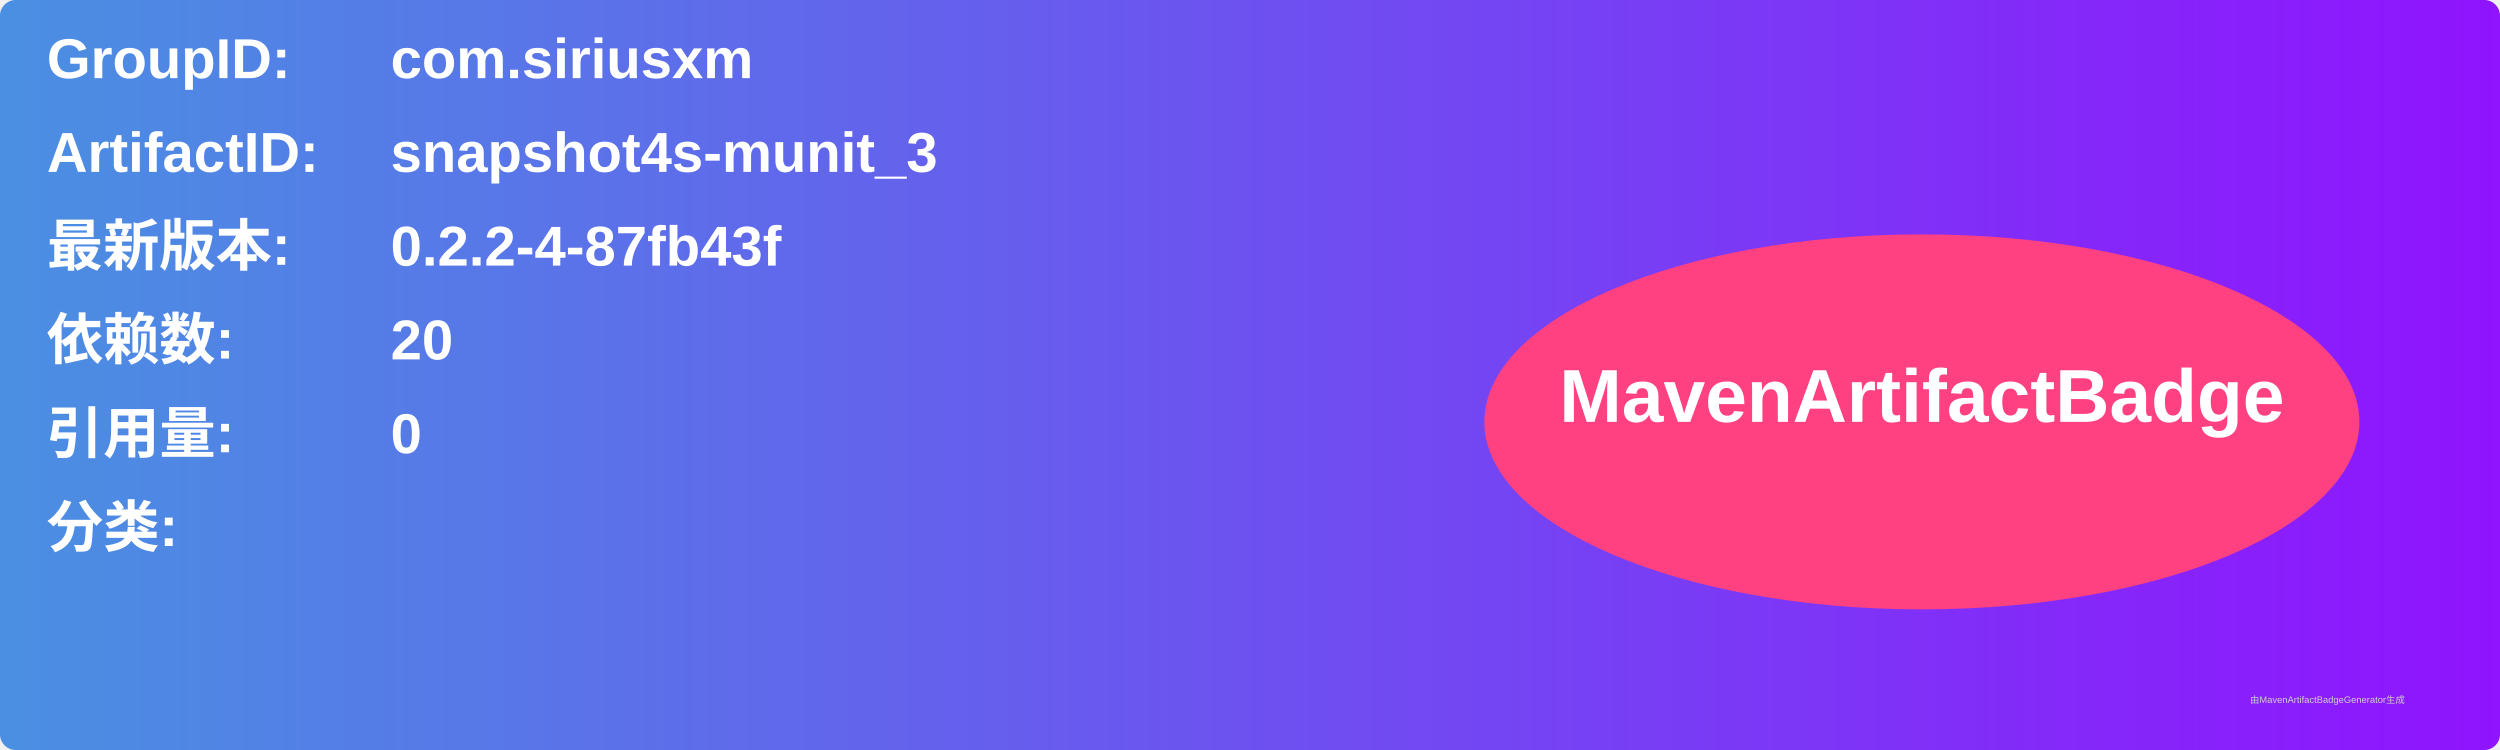
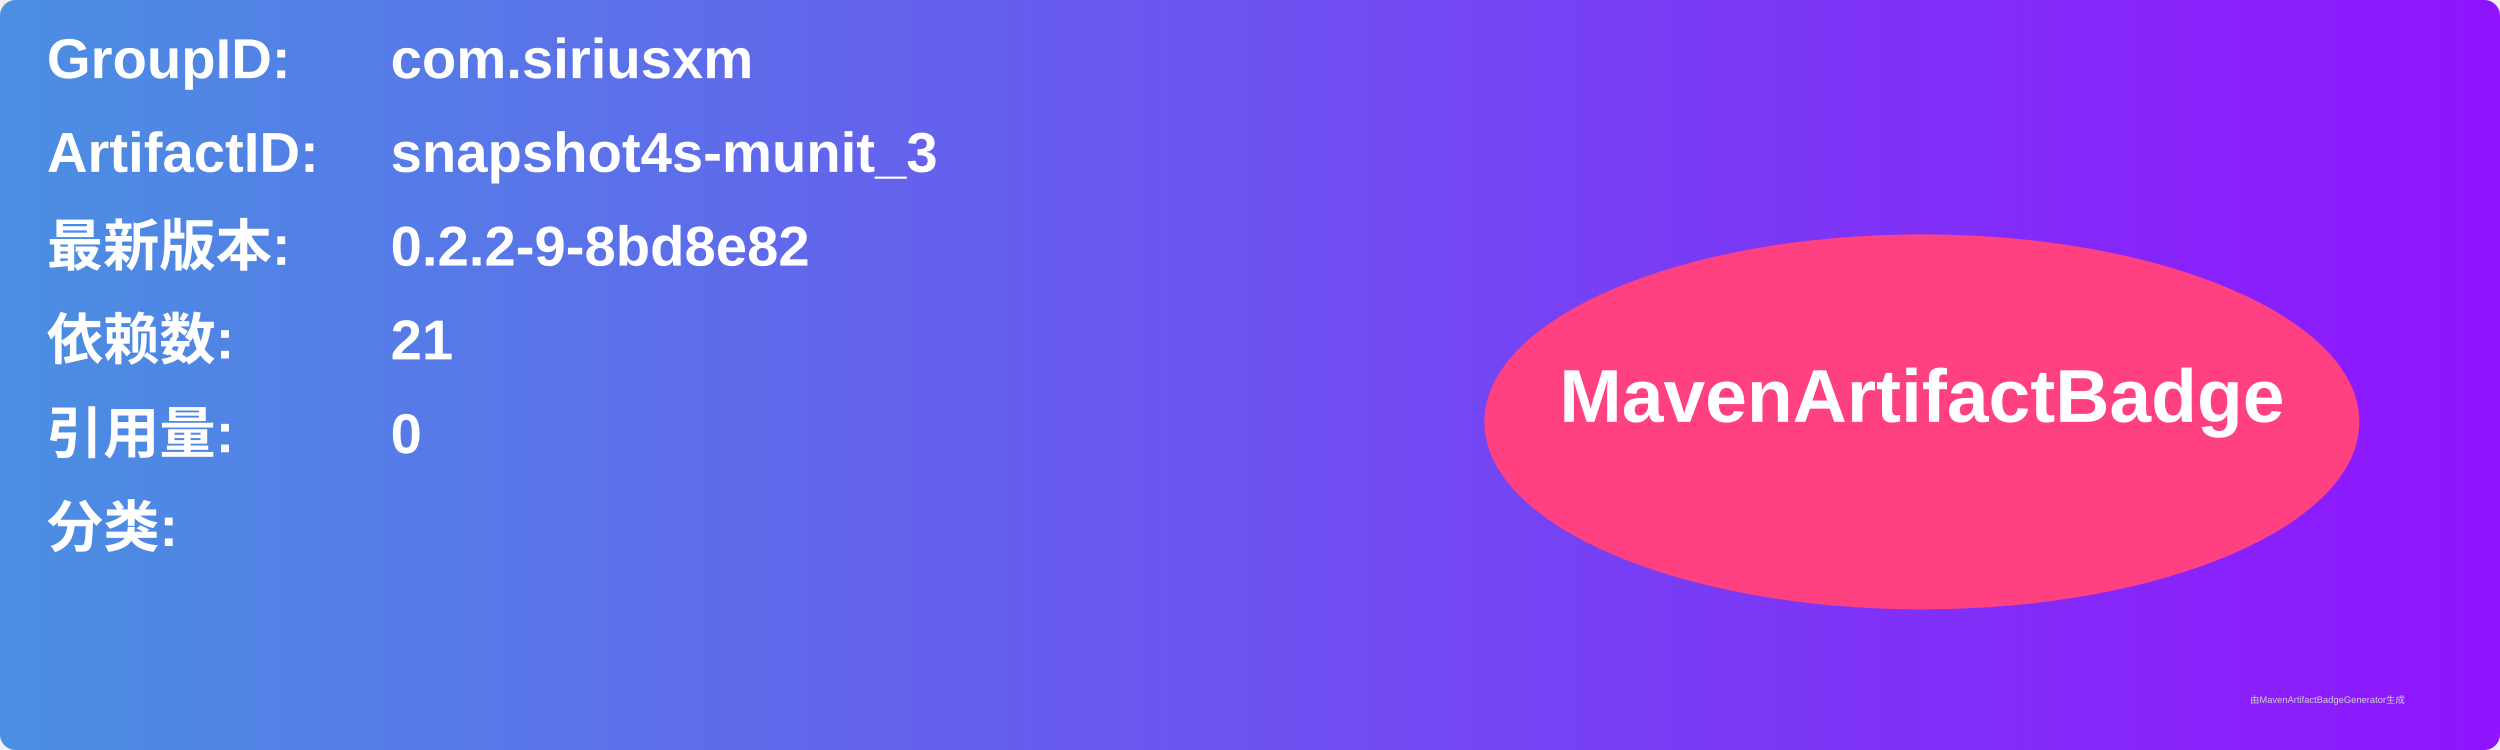
<svg xmlns="http://www.w3.org/2000/svg" width="800" height="240" viewBox="0 0 800 240">
  <linearGradient id="grad" x1="0%" y1="0%" x2="100%" y2="0%">
    <stop offset="0%" stop-color="#4a90e2" />
    <stop offset="100%" stop-color="#9013fe" />
  </linearGradient>
  <rect width="100%" height="100%" rx="5" ry="5" fill="url(#grad)" />
  <g transform="translate(15, 15)">
    <text x="0" y="10" font-family="Arial" font-size="18" fill="white" font-weight="bold" width="260">GroupID:</text>
    <text x="110" y="10" font-family="Arial" font-size="18" fill="white" font-weight="bold" width="460">com.siriusxm</text>
    <text x="0" y="40" font-family="Arial" font-size="18" fill="white" font-weight="bold" width="260">ArtifactID:</text>
    <text x="110" y="40" font-family="Arial" font-size="18" fill="white" font-weight="bold" width="460">snapshot4s-munit_3</text>
    <text x="0" y="70" font-family="Arial" font-size="18" fill="white" font-weight="bold">最新版本:</text>
    <text x="110" y="70" font-family="Arial" font-size="18" fill="white" font-weight="bold">
-       <tspan font-weight="bold">0.2.2-4-87fb43f</tspan>
+       <tspan font-weight="bold">0.2.2-9-8bd8e82</tspan>
    </text>
    <text x="0" y="100" font-family="Arial" font-size="18" fill="white" font-weight="bold">依赖数: </text>
    <text x="110" y="100" font-family="Arial" font-size="18" fill="white">
-       <tspan font-weight="bold">20</tspan>
+       <tspan font-weight="bold">21</tspan>
    </text>
    <text x="0" y="130" font-family="Arial" font-size="18" fill="white" font-weight="bold">引用量: </text>
    <text x="110" y="130" font-family="Arial" font-size="18" fill="white">
      <tspan font-weight="bold">0</tspan>
    </text>
    <text x="0" y="160" font-family="Arial" font-size="18" fill="white" font-weight="bold">分类:</text>
    <text x="10" y="190" font-family="Arial" font-size="10" fill="white">
      <tspan font-weight="bold" />
    </text>
    <ellipse cx="600" cy="120" rx="140" ry="60" fill="#ff4081" />
    <text x="600" y="120" text-anchor="middle" font-family="Arial" font-size="24" fill="white" font-weight="bold">MavenArtifactBadge</text>
  </g>
  <text x="720" y="225" font-family="Arial" font-size="3" fill="#d0d0d0">由MavenArtifactBadgeGenerator生成</text>
</svg>
